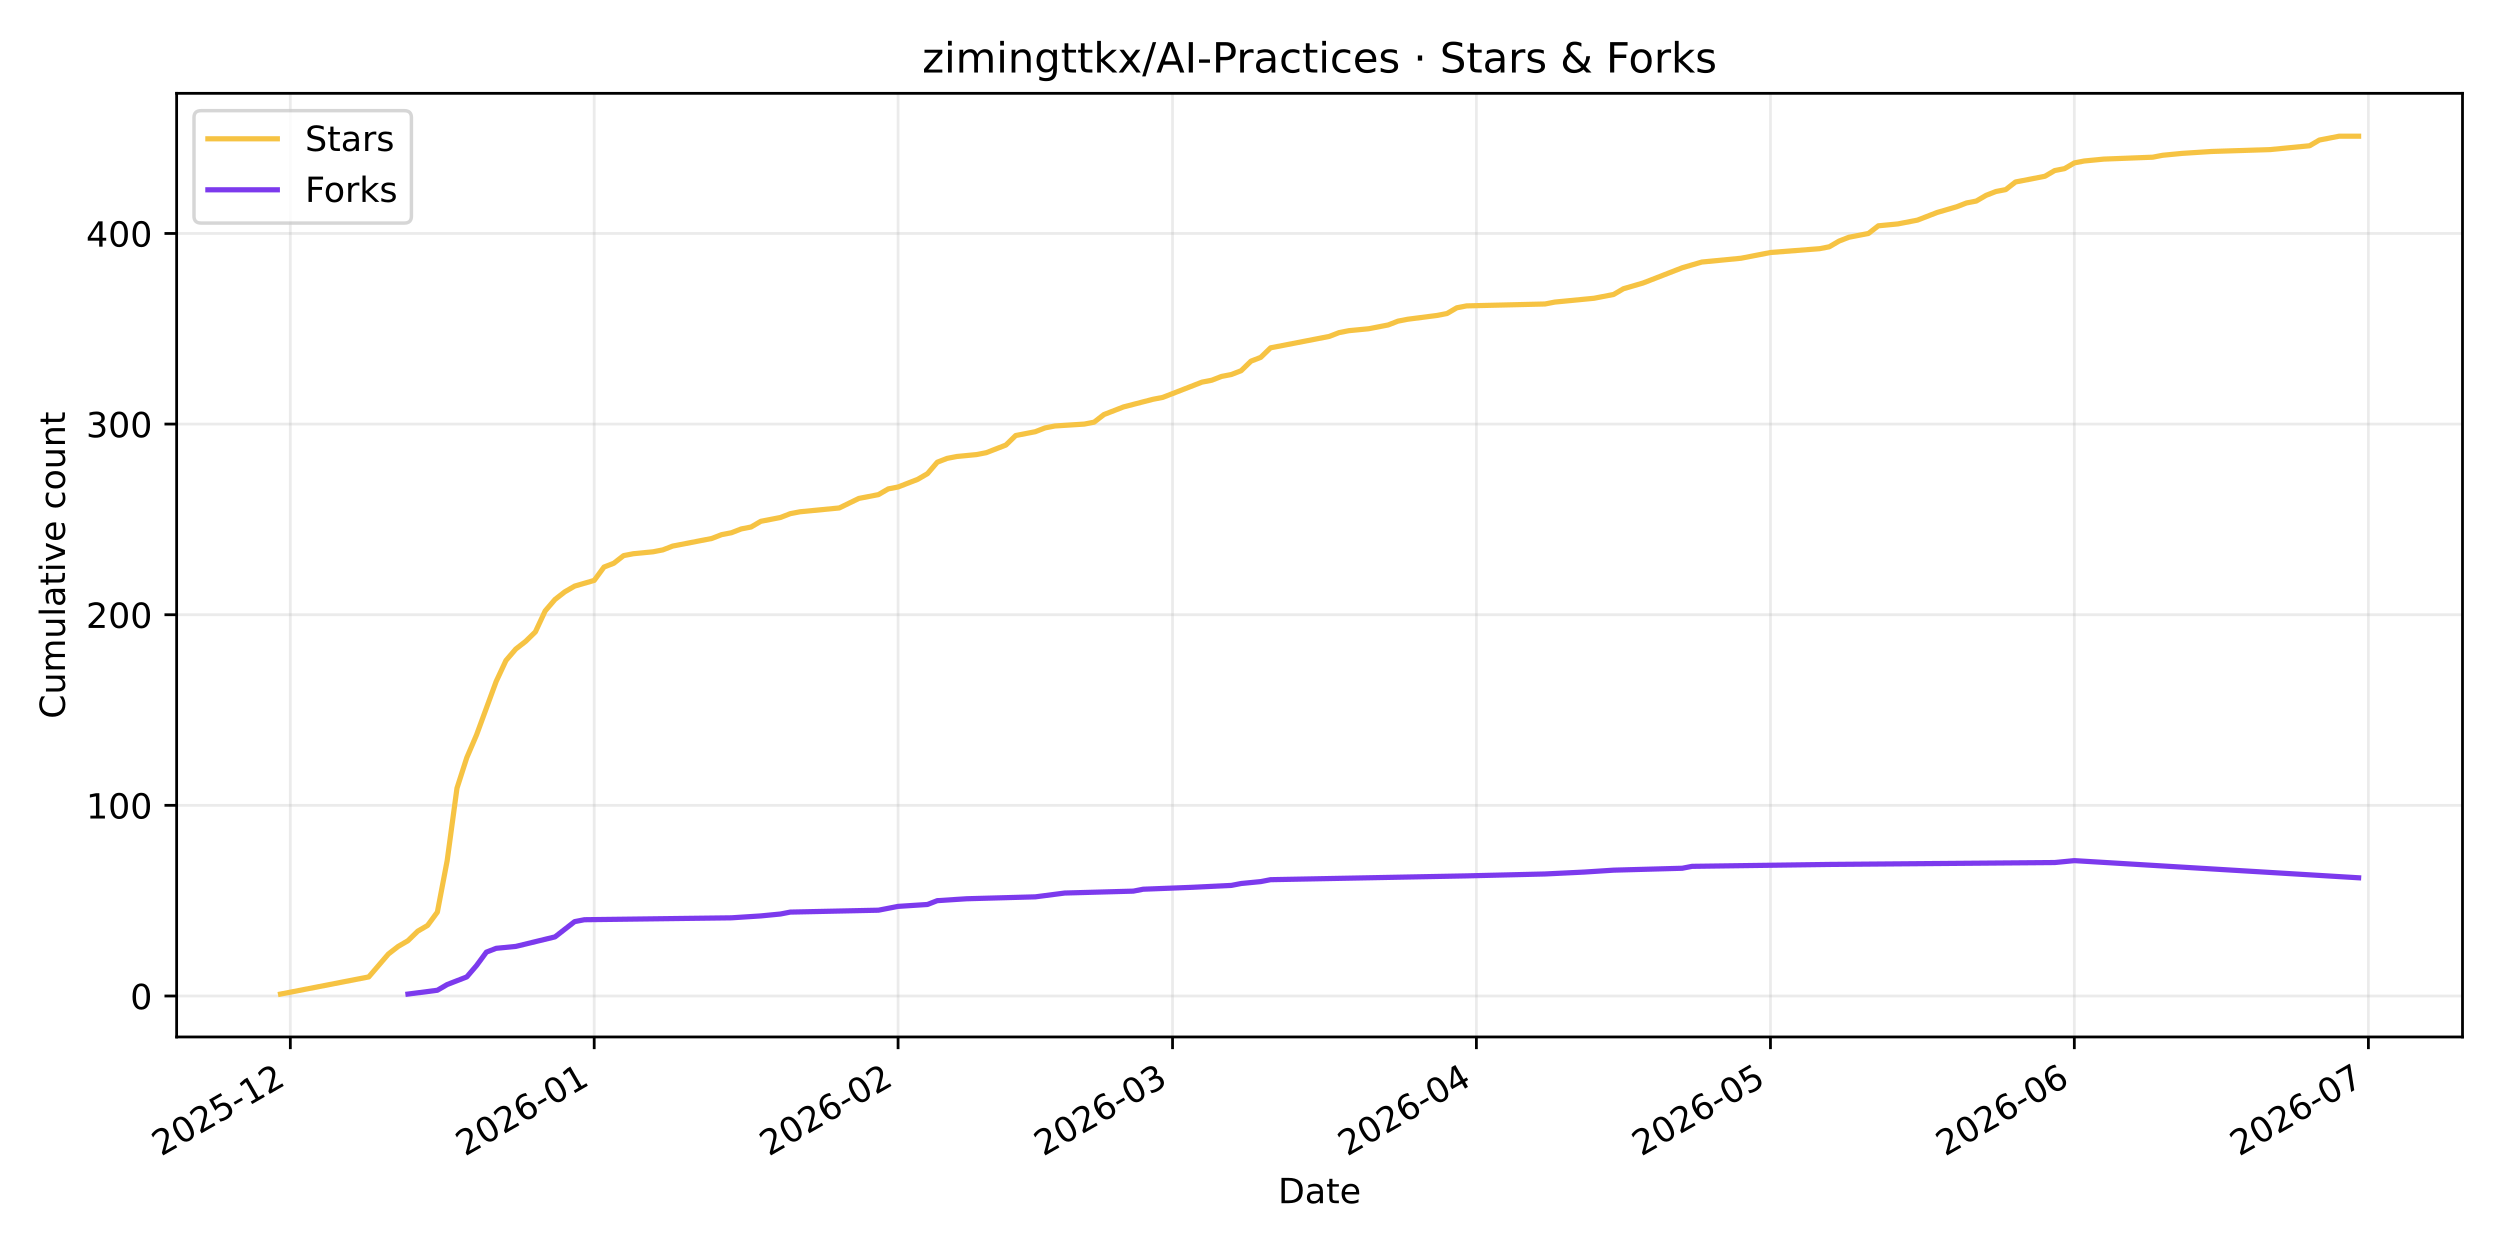
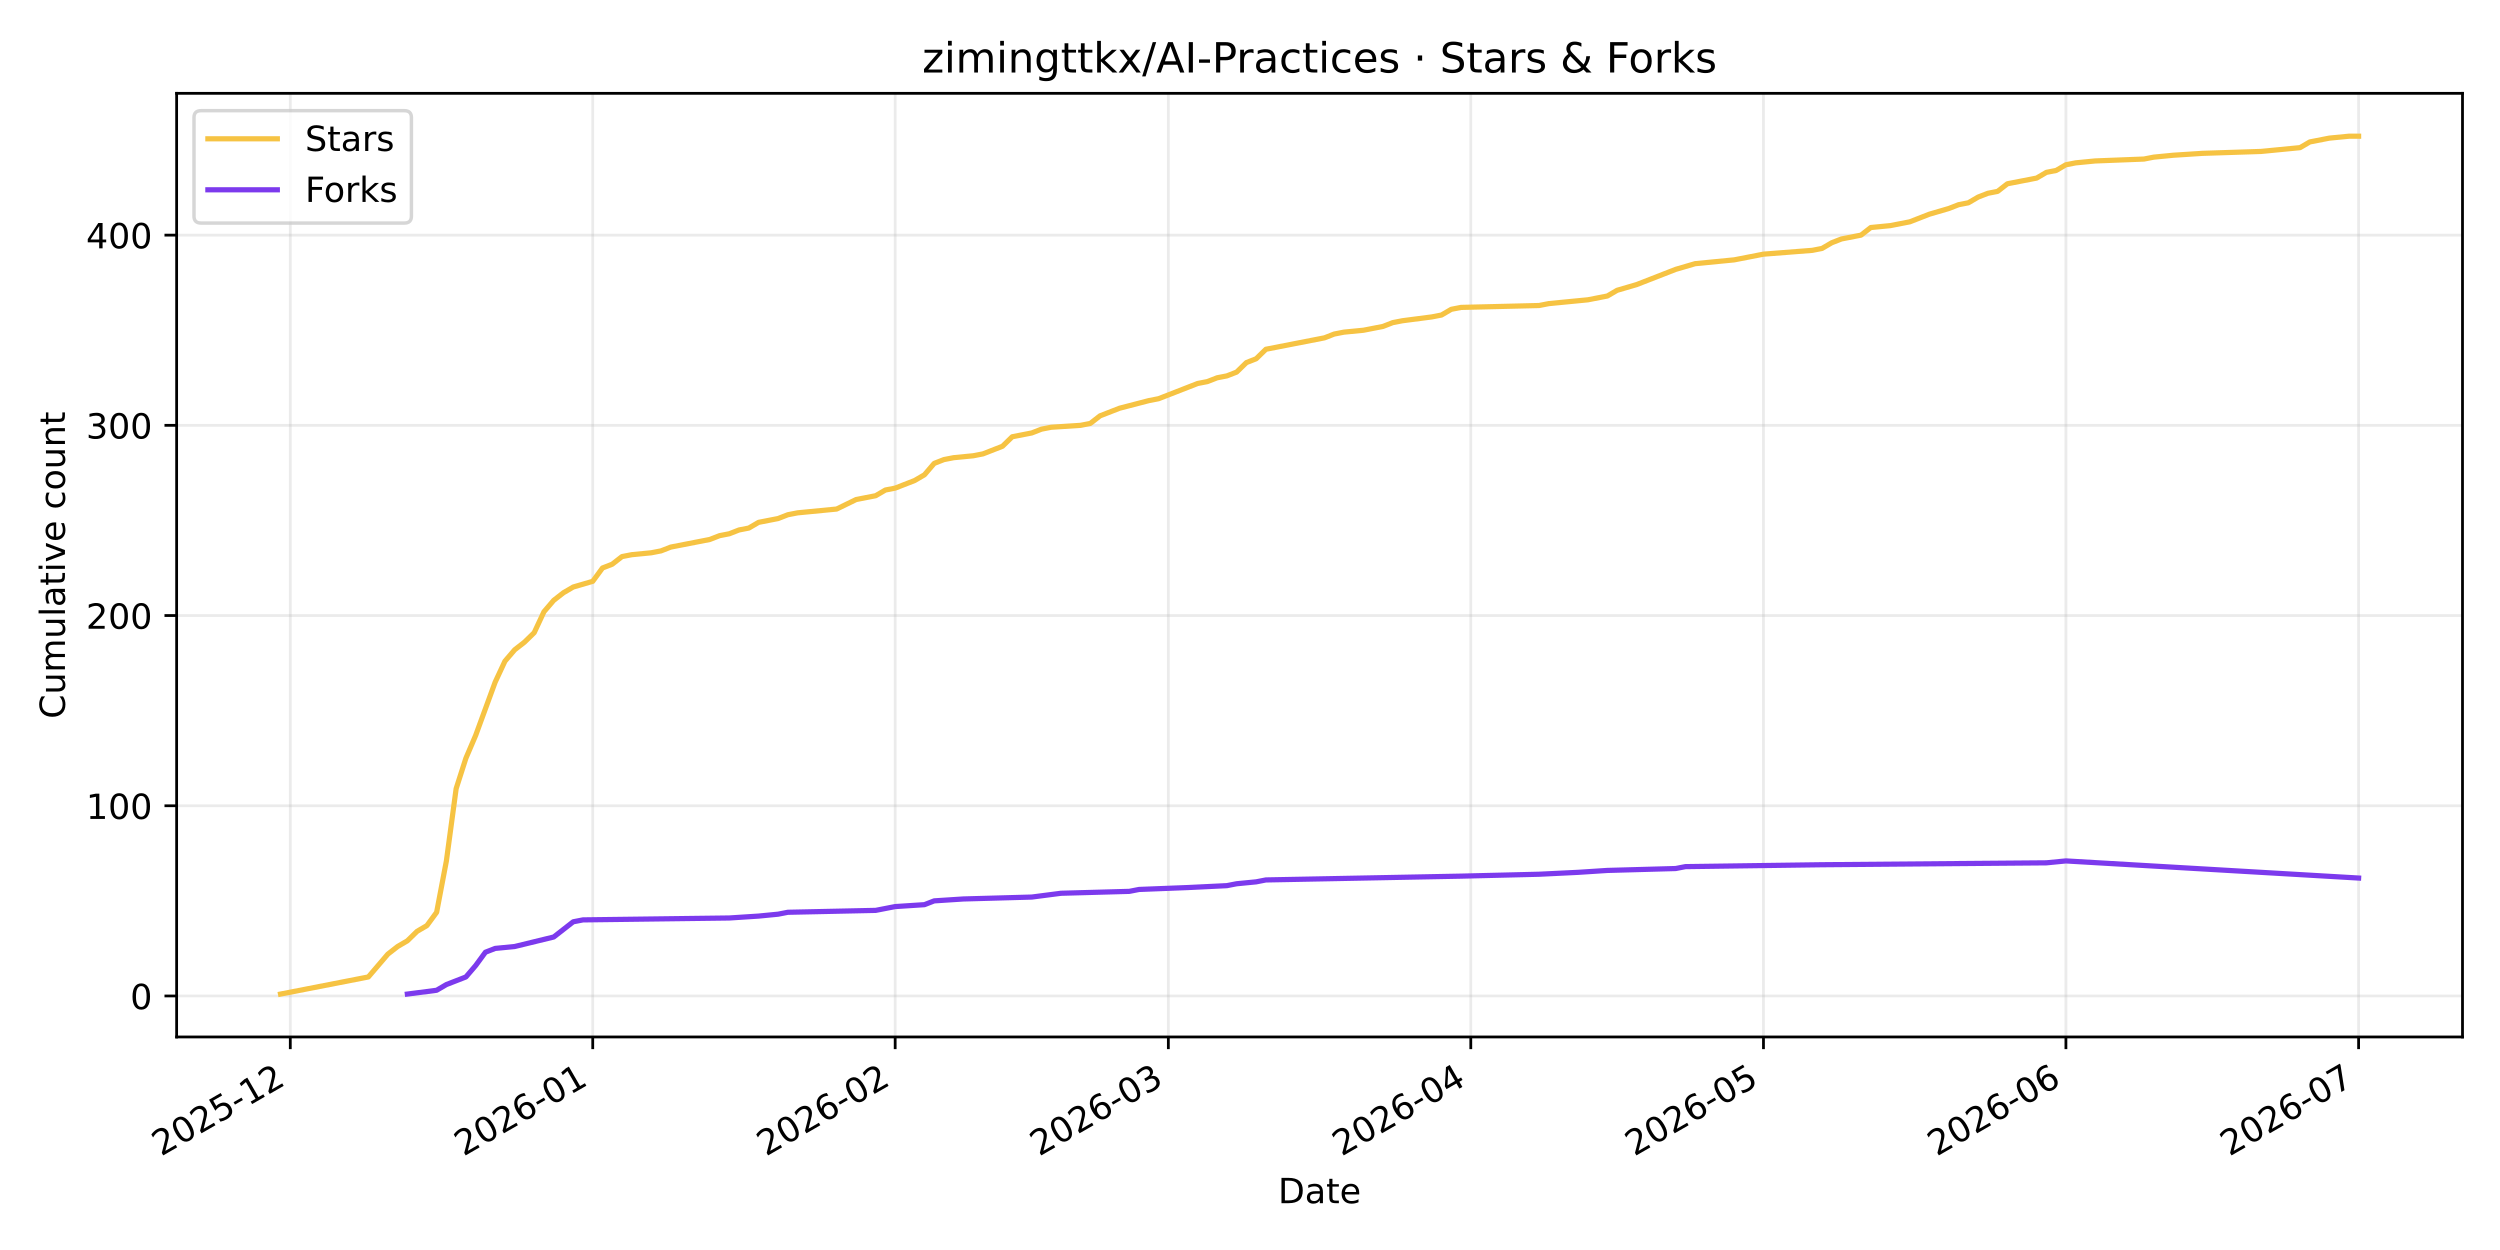
<svg xmlns="http://www.w3.org/2000/svg" xmlns:xlink="http://www.w3.org/1999/xlink" width="720pt" height="360pt" viewBox="0 0 720 360" version="1.1">
  <defs>
    <style type="text/css">*{stroke-linejoin: round; stroke-linecap: butt}</style>
  </defs>
  <g id="figure_1">
    <g id="patch_1">
      <path d="M 0 360  L 720 360  L 720 0  L 0 0  z " style="fill: #ffffff" />
    </g>
    <g id="axes_1">
      <g id="patch_2">
        <path d="M 50.87 298.645  L 709.2 298.645  L 709.2 26.88  L 50.87 26.88  z " style="fill: #ffffff" />
      </g>
      <g id="matplotlib.axis_1">
        <g id="xtick_1">
          <g id="line2d_1">
-             <path d="M 83.617 298.645  L 83.617 26.88  " clip-path="url(#pa1227bf55e)" style="fill: none; stroke: #b0b0b0; stroke-opacity: 0.25; stroke-width: 0.8; stroke-linecap: square" />
+             <path d="M 83.604 298.645  L 83.604 26.88  " clip-path="url(#pae85488c05)" style="fill: none; stroke: #b0b0b0; stroke-opacity: 0.25; stroke-width: 0.8; stroke-linecap: square" />
          </g>
          <g id="line2d_2">
            <defs>
-               <path id="me9c212e980" d="M 0 0  L 0 3.5  " style="stroke: #000000; stroke-width: 0.8" />
+               <path id="mbca06cb1f8" d="M 0 0  L 0 3.5  " style="stroke: #000000; stroke-width: 0.8" />
            </defs>
            <g>
-               <use xlink:href="#me9c212e980" x="83.617" y="298.645" style="stroke: #000000; stroke-width: 0.8" />
+               <use xlink:href="#mbca06cb1f8" x="83.604" y="298.645" style="stroke: #000000; stroke-width: 0.8" />
            </g>
          </g>
          <g id="text_1">
-             <g transform="translate(46.3923 333.1173) rotate(-30) scale(0.1 -0.1)">
+             <g transform="translate(46.37904 333.1173) rotate(-30) scale(0.1 -0.1)">
              <defs>
                <path id="DejaVuSans-32" d="M 1228 531  L 3431 531  L 3431 0  L 469 0  L 469 531  Q 828 903 1448 1529  Q 2069 2156 2228 2338  Q 2531 2678 2651 2914  Q 2772 3150 2772 3378  Q 2772 3750 2511 3984  Q 2250 4219 1831 4219  Q 1534 4219 1204 4116  Q 875 4013 500 3803  L 500 4441  Q 881 4594 1212 4672  Q 1544 4750 1819 4750  Q 2544 4750 2975 4387  Q 3406 4025 3406 3419  Q 3406 3131 3298 2873  Q 3191 2616 2906 2266  Q 2828 2175 2409 1742  Q 1991 1309 1228 531  z " transform="scale(0.015625)" />
                <path id="DejaVuSans-30" d="M 2034 4250  Q 1547 4250 1301 3770  Q 1056 3291 1056 2328  Q 1056 1369 1301 889  Q 1547 409 2034 409  Q 2525 409 2770 889  Q 3016 1369 3016 2328  Q 3016 3291 2770 3770  Q 2525 4250 2034 4250  z M 2034 4750  Q 2819 4750 3233 4129  Q 3647 3509 3647 2328  Q 3647 1150 3233 529  Q 2819 -91 2034 -91  Q 1250 -91 836 529  Q 422 1150 422 2328  Q 422 3509 836 4129  Q 1250 4750 2034 4750  z " transform="scale(0.015625)" />
                <path id="DejaVuSans-35" d="M 691 4666  L 3169 4666  L 3169 4134  L 1269 4134  L 1269 2991  Q 1406 3038 1543 3061  Q 1681 3084 1819 3084  Q 2600 3084 3056 2656  Q 3513 2228 3513 1497  Q 3513 744 3044 326  Q 2575 -91 1722 -91  Q 1428 -91 1123 -41  Q 819 9 494 109  L 494 744  Q 775 591 1075 516  Q 1375 441 1709 441  Q 2250 441 2565 725  Q 2881 1009 2881 1497  Q 2881 1984 2565 2268  Q 2250 2553 1709 2553  Q 1456 2553 1204 2497  Q 953 2441 691 2322  L 691 4666  z " transform="scale(0.015625)" />
                <path id="DejaVuSans-2d" d="M 313 2009  L 1997 2009  L 1997 1497  L 313 1497  L 313 2009  z " transform="scale(0.015625)" />
                <path id="DejaVuSans-31" d="M 794 531  L 1825 531  L 1825 4091  L 703 3866  L 703 4441  L 1819 4666  L 2450 4666  L 2450 531  L 3481 531  L 3481 0  L 794 0  L 794 531  z " transform="scale(0.015625)" />
              </defs>
              <use xlink:href="#DejaVuSans-32" />
              <use xlink:href="#DejaVuSans-30" transform="translate(63.62305 0)" />
              <use xlink:href="#DejaVuSans-32" transform="translate(127.2461 0)" />
              <use xlink:href="#DejaVuSans-35" transform="translate(190.8691 0)" />
              <use xlink:href="#DejaVuSans-2d" transform="translate(254.4922 0)" />
              <use xlink:href="#DejaVuSans-31" transform="translate(290.5762 0)" />
              <use xlink:href="#DejaVuSans-32" transform="translate(354.1992 0)" />
            </g>
          </g>
        </g>
        <g id="xtick_2">
          <g id="line2d_3">
-             <path d="M 171.131 298.645  L 171.131 26.88  " clip-path="url(#pa1227bf55e)" style="fill: none; stroke: #b0b0b0; stroke-opacity: 0.25; stroke-width: 0.8; stroke-linecap: square" />
+             <path d="M 170.707 298.645  L 170.707 26.88  " clip-path="url(#pae85488c05)" style="fill: none; stroke: #b0b0b0; stroke-opacity: 0.25; stroke-width: 0.8; stroke-linecap: square" />
          </g>
          <g id="line2d_4">
            <g>
-               <use xlink:href="#me9c212e980" x="171.131" y="298.645" style="stroke: #000000; stroke-width: 0.8" />
+               <use xlink:href="#mbca06cb1f8" x="170.707" y="298.645" style="stroke: #000000; stroke-width: 0.8" />
            </g>
          </g>
          <g id="text_2">
-             <g transform="translate(133.9061 333.1173) rotate(-30) scale(0.1 -0.1)">
+             <g transform="translate(133.482 333.1173) rotate(-30) scale(0.1 -0.1)">
              <defs>
                <path id="DejaVuSans-36" d="M 2113 2584  Q 1688 2584 1439 2293  Q 1191 2003 1191 1497  Q 1191 994 1439 701  Q 1688 409 2113 409  Q 2538 409 2786 701  Q 3034 994 3034 1497  Q 3034 2003 2786 2293  Q 2538 2584 2113 2584  z M 3366 4563  L 3366 3988  Q 3128 4100 2886 4159  Q 2644 4219 2406 4219  Q 1781 4219 1451 3797  Q 1122 3375 1075 2522  Q 1259 2794 1537 2939  Q 1816 3084 2150 3084  Q 2853 3084 3261 2657  Q 3669 2231 3669 1497  Q 3669 778 3244 343  Q 2819 -91 2113 -91  Q 1303 -91 875 529  Q 447 1150 447 2328  Q 447 3434 972 4092  Q 1497 4750 2381 4750  Q 2619 4750 2861 4703  Q 3103 4656 3366 4563  z " transform="scale(0.015625)" />
              </defs>
              <use xlink:href="#DejaVuSans-32" />
              <use xlink:href="#DejaVuSans-30" transform="translate(63.62305 0)" />
              <use xlink:href="#DejaVuSans-32" transform="translate(127.2461 0)" />
              <use xlink:href="#DejaVuSans-36" transform="translate(190.8691 0)" />
              <use xlink:href="#DejaVuSans-2d" transform="translate(254.4922 0)" />
              <use xlink:href="#DejaVuSans-30" transform="translate(290.5762 0)" />
              <use xlink:href="#DejaVuSans-31" transform="translate(354.1992 0)" />
            </g>
          </g>
        </g>
        <g id="xtick_3">
          <g id="line2d_5">
-             <path d="M 258.645 298.645  L 258.645 26.88  " clip-path="url(#pa1227bf55e)" style="fill: none; stroke: #b0b0b0; stroke-opacity: 0.25; stroke-width: 0.8; stroke-linecap: square" />
+             <path d="M 257.81 298.645  L 257.81 26.88  " clip-path="url(#pae85488c05)" style="fill: none; stroke: #b0b0b0; stroke-opacity: 0.25; stroke-width: 0.8; stroke-linecap: square" />
          </g>
          <g id="line2d_6">
            <g>
-               <use xlink:href="#me9c212e980" x="258.645" y="298.645" style="stroke: #000000; stroke-width: 0.8" />
+               <use xlink:href="#mbca06cb1f8" x="257.81" y="298.645" style="stroke: #000000; stroke-width: 0.8" />
            </g>
          </g>
          <g id="text_3">
-             <g transform="translate(221.42 333.1173) rotate(-30) scale(0.1 -0.1)">
+             <g transform="translate(220.585 333.1173) rotate(-30) scale(0.1 -0.1)">
              <use xlink:href="#DejaVuSans-32" />
              <use xlink:href="#DejaVuSans-30" transform="translate(63.62305 0)" />
              <use xlink:href="#DejaVuSans-32" transform="translate(127.2461 0)" />
              <use xlink:href="#DejaVuSans-36" transform="translate(190.8691 0)" />
              <use xlink:href="#DejaVuSans-2d" transform="translate(254.4922 0)" />
              <use xlink:href="#DejaVuSans-30" transform="translate(290.5762 0)" />
              <use xlink:href="#DejaVuSans-32" transform="translate(354.1992 0)" />
            </g>
          </g>
        </g>
        <g id="xtick_4">
          <g id="line2d_7">
-             <path d="M 337.69 298.645  L 337.69 26.88  " clip-path="url(#pa1227bf55e)" style="fill: none; stroke: #b0b0b0; stroke-opacity: 0.25; stroke-width: 0.8; stroke-linecap: square" />
+             <path d="M 336.484 298.645  L 336.484 26.88  " clip-path="url(#pae85488c05)" style="fill: none; stroke: #b0b0b0; stroke-opacity: 0.25; stroke-width: 0.8; stroke-linecap: square" />
          </g>
          <g id="line2d_8">
            <g>
-               <use xlink:href="#me9c212e980" x="337.69" y="298.645" style="stroke: #000000; stroke-width: 0.8" />
+               <use xlink:href="#mbca06cb1f8" x="336.484" y="298.645" style="stroke: #000000; stroke-width: 0.8" />
            </g>
          </g>
          <g id="text_4">
-             <g transform="translate(300.4648 333.1173) rotate(-30) scale(0.1 -0.1)">
+             <g transform="translate(299.2587 333.1173) rotate(-30) scale(0.1 -0.1)">
              <defs>
                <path id="DejaVuSans-33" d="M 2597 2516  Q 3050 2419 3304 2112  Q 3559 1806 3559 1356  Q 3559 666 3084 287  Q 2609 -91 1734 -91  Q 1441 -91 1130 -33  Q 819 25 488 141  L 488 750  Q 750 597 1062 519  Q 1375 441 1716 441  Q 2309 441 2620 675  Q 2931 909 2931 1356  Q 2931 1769 2642 2001  Q 2353 2234 1838 2234  L 1294 2234  L 1294 2753  L 1863 2753  Q 2328 2753 2575 2939  Q 2822 3125 2822 3475  Q 2822 3834 2567 4026  Q 2313 4219 1838 4219  Q 1578 4219 1281 4162  Q 984 4106 628 3988  L 628 4550  Q 988 4650 1302 4700  Q 1616 4750 1894 4750  Q 2613 4750 3031 4423  Q 3450 4097 3450 3541  Q 3450 3153 3228 2886  Q 3006 2619 2597 2516  z " transform="scale(0.015625)" />
              </defs>
              <use xlink:href="#DejaVuSans-32" />
              <use xlink:href="#DejaVuSans-30" transform="translate(63.62305 0)" />
              <use xlink:href="#DejaVuSans-32" transform="translate(127.2461 0)" />
              <use xlink:href="#DejaVuSans-36" transform="translate(190.8691 0)" />
              <use xlink:href="#DejaVuSans-2d" transform="translate(254.4922 0)" />
              <use xlink:href="#DejaVuSans-30" transform="translate(290.5762 0)" />
              <use xlink:href="#DejaVuSans-33" transform="translate(354.1992 0)" />
            </g>
          </g>
        </g>
        <g id="xtick_5">
          <g id="line2d_9">
-             <path d="M 425.203 298.645  L 425.203 26.88  " clip-path="url(#pa1227bf55e)" style="fill: none; stroke: #b0b0b0; stroke-opacity: 0.25; stroke-width: 0.8; stroke-linecap: square" />
+             <path d="M 423.586 298.645  L 423.586 26.88  " clip-path="url(#pae85488c05)" style="fill: none; stroke: #b0b0b0; stroke-opacity: 0.25; stroke-width: 0.8; stroke-linecap: square" />
          </g>
          <g id="line2d_10">
            <g>
-               <use xlink:href="#me9c212e980" x="425.203" y="298.645" style="stroke: #000000; stroke-width: 0.8" />
+               <use xlink:href="#mbca06cb1f8" x="423.586" y="298.645" style="stroke: #000000; stroke-width: 0.8" />
            </g>
          </g>
          <g id="text_5">
-             <g transform="translate(387.9786 333.1173) rotate(-30) scale(0.1 -0.1)">
+             <g transform="translate(386.3617 333.1173) rotate(-30) scale(0.1 -0.1)">
              <defs>
                <path id="DejaVuSans-34" d="M 2419 4116  L 825 1625  L 2419 1625  L 2419 4116  z M 2253 4666  L 3047 4666  L 3047 1625  L 3713 1625  L 3713 1100  L 3047 1100  L 3047 0  L 2419 0  L 2419 1100  L 313 1100  L 313 1709  L 2253 4666  z " transform="scale(0.015625)" />
              </defs>
              <use xlink:href="#DejaVuSans-32" />
              <use xlink:href="#DejaVuSans-30" transform="translate(63.62305 0)" />
              <use xlink:href="#DejaVuSans-32" transform="translate(127.2461 0)" />
              <use xlink:href="#DejaVuSans-36" transform="translate(190.8691 0)" />
              <use xlink:href="#DejaVuSans-2d" transform="translate(254.4922 0)" />
              <use xlink:href="#DejaVuSans-30" transform="translate(290.5762 0)" />
              <use xlink:href="#DejaVuSans-34" transform="translate(354.1992 0)" />
            </g>
          </g>
        </g>
        <g id="xtick_6">
          <g id="line2d_11">
-             <path d="M 509.894 298.645  L 509.894 26.88  " clip-path="url(#pa1227bf55e)" style="fill: none; stroke: #b0b0b0; stroke-opacity: 0.25; stroke-width: 0.8; stroke-linecap: square" />
+             <path d="M 507.88 298.645  L 507.88 26.88  " clip-path="url(#pae85488c05)" style="fill: none; stroke: #b0b0b0; stroke-opacity: 0.25; stroke-width: 0.8; stroke-linecap: square" />
          </g>
          <g id="line2d_12">
            <g>
-               <use xlink:href="#me9c212e980" x="509.894" y="298.645" style="stroke: #000000; stroke-width: 0.8" />
+               <use xlink:href="#mbca06cb1f8" x="507.88" y="298.645" style="stroke: #000000; stroke-width: 0.8" />
            </g>
          </g>
          <g id="text_6">
-             <g transform="translate(472.6694 333.1173) rotate(-30) scale(0.1 -0.1)">
+             <g transform="translate(470.6549 333.1173) rotate(-30) scale(0.1 -0.1)">
              <use xlink:href="#DejaVuSans-32" />
              <use xlink:href="#DejaVuSans-30" transform="translate(63.62305 0)" />
              <use xlink:href="#DejaVuSans-32" transform="translate(127.2461 0)" />
              <use xlink:href="#DejaVuSans-36" transform="translate(190.8691 0)" />
              <use xlink:href="#DejaVuSans-2d" transform="translate(254.4922 0)" />
              <use xlink:href="#DejaVuSans-30" transform="translate(290.5762 0)" />
              <use xlink:href="#DejaVuSans-35" transform="translate(354.1992 0)" />
            </g>
          </g>
        </g>
        <g id="xtick_7">
          <g id="line2d_13">
-             <path d="M 597.408 298.645  L 597.408 26.88  " clip-path="url(#pa1227bf55e)" style="fill: none; stroke: #b0b0b0; stroke-opacity: 0.25; stroke-width: 0.8; stroke-linecap: square" />
+             <path d="M 594.983 298.645  L 594.983 26.88  " clip-path="url(#pae85488c05)" style="fill: none; stroke: #b0b0b0; stroke-opacity: 0.25; stroke-width: 0.8; stroke-linecap: square" />
          </g>
          <g id="line2d_14">
            <g>
-               <use xlink:href="#me9c212e980" x="597.408" y="298.645" style="stroke: #000000; stroke-width: 0.8" />
+               <use xlink:href="#mbca06cb1f8" x="594.983" y="298.645" style="stroke: #000000; stroke-width: 0.8" />
            </g>
          </g>
          <g id="text_7">
-             <g transform="translate(560.1833 333.1173) rotate(-30) scale(0.1 -0.1)">
+             <g transform="translate(557.7579 333.1173) rotate(-30) scale(0.1 -0.1)">
              <use xlink:href="#DejaVuSans-32" />
              <use xlink:href="#DejaVuSans-30" transform="translate(63.62305 0)" />
              <use xlink:href="#DejaVuSans-32" transform="translate(127.2461 0)" />
              <use xlink:href="#DejaVuSans-36" transform="translate(190.8691 0)" />
              <use xlink:href="#DejaVuSans-2d" transform="translate(254.4922 0)" />
              <use xlink:href="#DejaVuSans-30" transform="translate(290.5762 0)" />
              <use xlink:href="#DejaVuSans-36" transform="translate(354.1992 0)" />
            </g>
          </g>
        </g>
        <g id="xtick_8">
          <g id="line2d_15">
-             <path d="M 682.099 298.645  L 682.099 26.88  " clip-path="url(#pa1227bf55e)" style="fill: none; stroke: #b0b0b0; stroke-opacity: 0.25; stroke-width: 0.8; stroke-linecap: square" />
+             <path d="M 679.276 298.645  L 679.276 26.88  " clip-path="url(#pae85488c05)" style="fill: none; stroke: #b0b0b0; stroke-opacity: 0.25; stroke-width: 0.8; stroke-linecap: square" />
          </g>
          <g id="line2d_16">
            <g>
-               <use xlink:href="#me9c212e980" x="682.099" y="298.645" style="stroke: #000000; stroke-width: 0.8" />
+               <use xlink:href="#mbca06cb1f8" x="679.276" y="298.645" style="stroke: #000000; stroke-width: 0.8" />
            </g>
          </g>
          <g id="text_8">
-             <g transform="translate(644.8741 333.1173) rotate(-30) scale(0.1 -0.1)">
+             <g transform="translate(642.0511 333.1173) rotate(-30) scale(0.1 -0.1)">
              <defs>
                <path id="DejaVuSans-37" d="M 525 4666  L 3525 4666  L 3525 4397  L 1831 0  L 1172 0  L 2766 4134  L 525 4134  L 525 4666  z " transform="scale(0.015625)" />
              </defs>
              <use xlink:href="#DejaVuSans-32" />
              <use xlink:href="#DejaVuSans-30" transform="translate(63.62305 0)" />
              <use xlink:href="#DejaVuSans-32" transform="translate(127.2461 0)" />
              <use xlink:href="#DejaVuSans-36" transform="translate(190.8691 0)" />
              <use xlink:href="#DejaVuSans-2d" transform="translate(254.4922 0)" />
              <use xlink:href="#DejaVuSans-30" transform="translate(290.5762 0)" />
              <use xlink:href="#DejaVuSans-37" transform="translate(354.1992 0)" />
            </g>
          </g>
        </g>
        <g id="text_9">
          <g transform="translate(368.0842 346.5168) scale(0.1 -0.1)">
            <defs>
              <path id="DejaVuSans-44" d="M 1259 4147  L 1259 519  L 2022 519  Q 2988 519 3436 956  Q 3884 1394 3884 2338  Q 3884 3275 3436 3711  Q 2988 4147 2022 4147  L 1259 4147  z M 628 4666  L 1925 4666  Q 3281 4666 3915 4102  Q 4550 3538 4550 2338  Q 4550 1131 3912 565  Q 3275 0 1925 0  L 628 0  L 628 4666  z " transform="scale(0.015625)" />
              <path id="DejaVuSans-61" d="M 2194 1759  Q 1497 1759 1228 1600  Q 959 1441 959 1056  Q 959 750 1161 570  Q 1363 391 1709 391  Q 2188 391 2477 730  Q 2766 1069 2766 1631  L 2766 1759  L 2194 1759  z M 3341 1997  L 3341 0  L 2766 0  L 2766 531  Q 2569 213 2275 61  Q 1981 -91 1556 -91  Q 1019 -91 701 211  Q 384 513 384 1019  Q 384 1609 779 1909  Q 1175 2209 1959 2209  L 2766 2209  L 2766 2266  Q 2766 2663 2505 2880  Q 2244 3097 1772 3097  Q 1472 3097 1187 3025  Q 903 2953 641 2809  L 641 3341  Q 956 3463 1253 3523  Q 1550 3584 1831 3584  Q 2591 3584 2966 3190  Q 3341 2797 3341 1997  z " transform="scale(0.015625)" />
              <path id="DejaVuSans-74" d="M 1172 4494  L 1172 3500  L 2356 3500  L 2356 3053  L 1172 3053  L 1172 1153  Q 1172 725 1289 603  Q 1406 481 1766 481  L 2356 481  L 2356 0  L 1766 0  Q 1100 0 847 248  Q 594 497 594 1153  L 594 3053  L 172 3053  L 172 3500  L 594 3500  L 594 4494  L 1172 4494  z " transform="scale(0.015625)" />
              <path id="DejaVuSans-65" d="M 3597 1894  L 3597 1613  L 953 1613  Q 991 1019 1311 708  Q 1631 397 2203 397  Q 2534 397 2845 478  Q 3156 559 3463 722  L 3463 178  Q 3153 47 2828 -22  Q 2503 -91 2169 -91  Q 1331 -91 842 396  Q 353 884 353 1716  Q 353 2575 817 3079  Q 1281 3584 2069 3584  Q 2775 3584 3186 3129  Q 3597 2675 3597 1894  z M 3022 2063  Q 3016 2534 2758 2815  Q 2500 3097 2075 3097  Q 1594 3097 1305 2825  Q 1016 2553 972 2059  L 3022 2063  z " transform="scale(0.015625)" />
            </defs>
            <use xlink:href="#DejaVuSans-44" />
            <use xlink:href="#DejaVuSans-61" transform="translate(77.00195 0)" />
            <use xlink:href="#DejaVuSans-74" transform="translate(138.2812 0)" />
            <use xlink:href="#DejaVuSans-65" transform="translate(177.4902 0)" />
          </g>
        </g>
      </g>
      <g id="matplotlib.axis_2">
        <g id="ytick_1">
          <g id="line2d_17">
-             <path d="M 50.87 286.842  L 709.2 286.842  " clip-path="url(#pa1227bf55e)" style="fill: none; stroke: #b0b0b0; stroke-opacity: 0.25; stroke-width: 0.8; stroke-linecap: square" />
+             <path d="M 50.87 286.84  L 709.2 286.84  " clip-path="url(#pae85488c05)" style="fill: none; stroke: #b0b0b0; stroke-opacity: 0.25; stroke-width: 0.8; stroke-linecap: square" />
          </g>
          <g id="line2d_18">
            <defs>
-               <path id="m59b0b858e5" d="M 0 0  L -3.5 0  " style="stroke: #000000; stroke-width: 0.8" />
+               <path id="mca17878881" d="M 0 0  L -3.5 0  " style="stroke: #000000; stroke-width: 0.8" />
            </defs>
            <g>
-               <use xlink:href="#m59b0b858e5" x="50.87" y="286.842" style="stroke: #000000; stroke-width: 0.8" />
+               <use xlink:href="#mca17878881" x="50.87" y="286.84" style="stroke: #000000; stroke-width: 0.8" />
            </g>
          </g>
          <g id="text_10">
-             <g transform="translate(37.5075 290.6407) scale(0.1 -0.1)">
+             <g transform="translate(37.5075 290.6395) scale(0.1 -0.1)">
              <use xlink:href="#DejaVuSans-30" />
            </g>
          </g>
        </g>
        <g id="ytick_2">
          <g id="line2d_19">
-             <path d="M 50.87 231.939  L 709.2 231.939  " clip-path="url(#pa1227bf55e)" style="fill: none; stroke: #b0b0b0; stroke-opacity: 0.25; stroke-width: 0.8; stroke-linecap: square" />
+             <path d="M 50.87 232.06  L 709.2 232.06  " clip-path="url(#pae85488c05)" style="fill: none; stroke: #b0b0b0; stroke-opacity: 0.25; stroke-width: 0.8; stroke-linecap: square" />
          </g>
          <g id="line2d_20">
            <g>
-               <use xlink:href="#m59b0b858e5" x="50.87" y="231.939" style="stroke: #000000; stroke-width: 0.8" />
+               <use xlink:href="#mca17878881" x="50.87" y="232.06" style="stroke: #000000; stroke-width: 0.8" />
            </g>
          </g>
          <g id="text_11">
-             <g transform="translate(24.7825 235.7386) scale(0.1 -0.1)">
+             <g transform="translate(24.7825 235.8591) scale(0.1 -0.1)">
              <use xlink:href="#DejaVuSans-31" />
              <use xlink:href="#DejaVuSans-30" transform="translate(63.62305 0)" />
              <use xlink:href="#DejaVuSans-30" transform="translate(127.2461 0)" />
            </g>
          </g>
        </g>
        <g id="ytick_3">
          <g id="line2d_21">
-             <path d="M 50.87 177.037  L 709.2 177.037  " clip-path="url(#pa1227bf55e)" style="fill: none; stroke: #b0b0b0; stroke-opacity: 0.25; stroke-width: 0.8; stroke-linecap: square" />
+             <path d="M 50.87 177.28  L 709.2 177.28  " clip-path="url(#pae85488c05)" style="fill: none; stroke: #b0b0b0; stroke-opacity: 0.25; stroke-width: 0.8; stroke-linecap: square" />
          </g>
          <g id="line2d_22">
            <g>
-               <use xlink:href="#m59b0b858e5" x="50.87" y="177.037" style="stroke: #000000; stroke-width: 0.8" />
+               <use xlink:href="#mca17878881" x="50.87" y="177.28" style="stroke: #000000; stroke-width: 0.8" />
            </g>
          </g>
          <g id="text_12">
-             <g transform="translate(24.7825 180.8365) scale(0.1 -0.1)">
+             <g transform="translate(24.7825 181.0788) scale(0.1 -0.1)">
              <use xlink:href="#DejaVuSans-32" />
              <use xlink:href="#DejaVuSans-30" transform="translate(63.62305 0)" />
              <use xlink:href="#DejaVuSans-30" transform="translate(127.2461 0)" />
            </g>
          </g>
        </g>
        <g id="ytick_4">
          <g id="line2d_23">
-             <path d="M 50.87 122.135  L 709.2 122.135  " clip-path="url(#pa1227bf55e)" style="fill: none; stroke: #b0b0b0; stroke-opacity: 0.25; stroke-width: 0.8; stroke-linecap: square" />
+             <path d="M 50.87 122.499  L 709.2 122.499  " clip-path="url(#pae85488c05)" style="fill: none; stroke: #b0b0b0; stroke-opacity: 0.25; stroke-width: 0.8; stroke-linecap: square" />
          </g>
          <g id="line2d_24">
            <g>
-               <use xlink:href="#m59b0b858e5" x="50.87" y="122.135" style="stroke: #000000; stroke-width: 0.8" />
+               <use xlink:href="#mca17878881" x="50.87" y="122.499" style="stroke: #000000; stroke-width: 0.8" />
            </g>
          </g>
          <g id="text_13">
-             <g transform="translate(24.7825 125.9344) scale(0.1 -0.1)">
+             <g transform="translate(24.7825 126.2984) scale(0.1 -0.1)">
              <use xlink:href="#DejaVuSans-33" />
              <use xlink:href="#DejaVuSans-30" transform="translate(63.62305 0)" />
              <use xlink:href="#DejaVuSans-30" transform="translate(127.2461 0)" />
            </g>
          </g>
        </g>
        <g id="ytick_5">
          <g id="line2d_25">
-             <path d="M 50.87 67.233  L 709.2 67.233  " clip-path="url(#pa1227bf55e)" style="fill: none; stroke: #b0b0b0; stroke-opacity: 0.25; stroke-width: 0.8; stroke-linecap: square" />
+             <path d="M 50.87 67.719  L 709.2 67.719  " clip-path="url(#pae85488c05)" style="fill: none; stroke: #b0b0b0; stroke-opacity: 0.25; stroke-width: 0.8; stroke-linecap: square" />
          </g>
          <g id="line2d_26">
            <g>
-               <use xlink:href="#m59b0b858e5" x="50.87" y="67.233" style="stroke: #000000; stroke-width: 0.8" />
+               <use xlink:href="#mca17878881" x="50.87" y="67.719" style="stroke: #000000; stroke-width: 0.8" />
            </g>
          </g>
          <g id="text_14">
-             <g transform="translate(24.7825 71.03227) scale(0.1 -0.1)">
+             <g transform="translate(24.7825 71.51799) scale(0.1 -0.1)">
              <use xlink:href="#DejaVuSans-34" />
              <use xlink:href="#DejaVuSans-30" transform="translate(63.62305 0)" />
              <use xlink:href="#DejaVuSans-30" transform="translate(127.2461 0)" />
            </g>
          </g>
        </g>
        <g id="text_15">
          <g transform="translate(18.70281 206.9955) rotate(-90) scale(0.1 -0.1)">
            <defs>
              <path id="DejaVuSans-43" d="M 4122 4306  L 4122 3641  Q 3803 3938 3442 4084  Q 3081 4231 2675 4231  Q 1875 4231 1450 3742  Q 1025 3253 1025 2328  Q 1025 1406 1450 917  Q 1875 428 2675 428  Q 3081 428 3442 575  Q 3803 722 4122 1019  L 4122 359  Q 3791 134 3420 21  Q 3050 -91 2638 -91  Q 1578 -91 968 557  Q 359 1206 359 2328  Q 359 3453 968 4101  Q 1578 4750 2638 4750  Q 3056 4750 3426 4639  Q 3797 4528 4122 4306  z " transform="scale(0.015625)" />
              <path id="DejaVuSans-75" d="M 544 1381  L 544 3500  L 1119 3500  L 1119 1403  Q 1119 906 1312 657  Q 1506 409 1894 409  Q 2359 409 2629 706  Q 2900 1003 2900 1516  L 2900 3500  L 3475 3500  L 3475 0  L 2900 0  L 2900 538  Q 2691 219 2414 64  Q 2138 -91 1772 -91  Q 1169 -91 856 284  Q 544 659 544 1381  z M 1991 3584  L 1991 3584  z " transform="scale(0.015625)" />
              <path id="DejaVuSans-6d" d="M 3328 2828  Q 3544 3216 3844 3400  Q 4144 3584 4550 3584  Q 5097 3584 5394 3201  Q 5691 2819 5691 2113  L 5691 0  L 5113 0  L 5113 2094  Q 5113 2597 4934 2840  Q 4756 3084 4391 3084  Q 3944 3084 3684 2787  Q 3425 2491 3425 1978  L 3425 0  L 2847 0  L 2847 2094  Q 2847 2600 2669 2842  Q 2491 3084 2119 3084  Q 1678 3084 1418 2786  Q 1159 2488 1159 1978  L 1159 0  L 581 0  L 581 3500  L 1159 3500  L 1159 2956  Q 1356 3278 1631 3431  Q 1906 3584 2284 3584  Q 2666 3584 2933 3390  Q 3200 3197 3328 2828  z " transform="scale(0.015625)" />
              <path id="DejaVuSans-6c" d="M 603 4863  L 1178 4863  L 1178 0  L 603 0  L 603 4863  z " transform="scale(0.015625)" />
              <path id="DejaVuSans-69" d="M 603 3500  L 1178 3500  L 1178 0  L 603 0  L 603 3500  z M 603 4863  L 1178 4863  L 1178 4134  L 603 4134  L 603 4863  z " transform="scale(0.015625)" />
              <path id="DejaVuSans-76" d="M 191 3500  L 800 3500  L 1894 563  L 2988 3500  L 3597 3500  L 2284 0  L 1503 0  L 191 3500  z " transform="scale(0.015625)" />
              <path id="DejaVuSans-20" transform="scale(0.015625)" />
              <path id="DejaVuSans-63" d="M 3122 3366  L 3122 2828  Q 2878 2963 2633 3030  Q 2388 3097 2138 3097  Q 1578 3097 1268 2742  Q 959 2388 959 1747  Q 959 1106 1268 751  Q 1578 397 2138 397  Q 2388 397 2633 464  Q 2878 531 3122 666  L 3122 134  Q 2881 22 2623 -34  Q 2366 -91 2075 -91  Q 1284 -91 818 406  Q 353 903 353 1747  Q 353 2603 823 3093  Q 1294 3584 2113 3584  Q 2378 3584 2631 3529  Q 2884 3475 3122 3366  z " transform="scale(0.015625)" />
              <path id="DejaVuSans-6f" d="M 1959 3097  Q 1497 3097 1228 2736  Q 959 2375 959 1747  Q 959 1119 1226 758  Q 1494 397 1959 397  Q 2419 397 2687 759  Q 2956 1122 2956 1747  Q 2956 2369 2687 2733  Q 2419 3097 1959 3097  z M 1959 3584  Q 2709 3584 3137 3096  Q 3566 2609 3566 1747  Q 3566 888 3137 398  Q 2709 -91 1959 -91  Q 1206 -91 779 398  Q 353 888 353 1747  Q 353 2609 779 3096  Q 1206 3584 1959 3584  z " transform="scale(0.015625)" />
              <path id="DejaVuSans-6e" d="M 3513 2113  L 3513 0  L 2938 0  L 2938 2094  Q 2938 2591 2744 2837  Q 2550 3084 2163 3084  Q 1697 3084 1428 2787  Q 1159 2491 1159 1978  L 1159 0  L 581 0  L 581 3500  L 1159 3500  L 1159 2956  Q 1366 3272 1645 3428  Q 1925 3584 2291 3584  Q 2894 3584 3203 3211  Q 3513 2838 3513 2113  z " transform="scale(0.015625)" />
            </defs>
            <use xlink:href="#DejaVuSans-43" />
            <use xlink:href="#DejaVuSans-75" transform="translate(69.82422 0)" />
            <use xlink:href="#DejaVuSans-6d" transform="translate(133.2031 0)" />
            <use xlink:href="#DejaVuSans-75" transform="translate(230.6152 0)" />
            <use xlink:href="#DejaVuSans-6c" transform="translate(293.9941 0)" />
            <use xlink:href="#DejaVuSans-61" transform="translate(321.7773 0)" />
            <use xlink:href="#DejaVuSans-74" transform="translate(383.0566 0)" />
            <use xlink:href="#DejaVuSans-69" transform="translate(422.2656 0)" />
            <use xlink:href="#DejaVuSans-76" transform="translate(450.0488 0)" />
            <use xlink:href="#DejaVuSans-65" transform="translate(509.2285 0)" />
            <use xlink:href="#DejaVuSans-20" transform="translate(570.752 0)" />
            <use xlink:href="#DejaVuSans-63" transform="translate(602.5391 0)" />
            <use xlink:href="#DejaVuSans-6f" transform="translate(657.5195 0)" />
            <use xlink:href="#DejaVuSans-75" transform="translate(718.7012 0)" />
            <use xlink:href="#DejaVuSans-6e" transform="translate(782.0801 0)" />
            <use xlink:href="#DejaVuSans-74" transform="translate(845.459 0)" />
          </g>
        </g>
      </g>
      <g id="line2d_27">
-         <path d="M 80.794 286.292  L 106.201 281.351  L 111.847 274.763  L 114.67 272.567  L 117.493 270.92  L 120.316 268.175  L 123.14 266.528  L 125.963 262.685  L 128.786 247.861  L 131.609 226.998  L 134.432 218.214  L 137.255 211.626  L 142.901 196.253  L 145.724 190.214  L 148.547 186.92  L 151.37 184.724  L 154.193 181.978  L 157.016 175.939  L 159.839 172.645  L 162.662 170.449  L 165.485 168.802  L 171.131 167.155  L 173.954 163.312  L 176.777 162.214  L 179.6 160.018  L 182.423 159.469  L 188.069 158.92  L 190.892 158.371  L 193.715 157.273  L 205.007 155.076  L 207.83 153.978  L 210.653 153.429  L 213.476 152.331  L 216.299 151.782  L 219.122 150.135  L 224.768 149.037  L 227.592 147.939  L 230.415 147.39  L 241.707 146.292  L 247.353 143.547  L 252.999 142.449  L 255.822 140.802  L 258.645 140.253  L 264.291 138.057  L 267.114 136.41  L 269.937 133.116  L 272.76 132.018  L 275.583 131.469  L 281.229 130.92  L 284.052 130.37  L 289.698 128.174  L 292.521 125.429  L 298.167 124.331  L 300.99 123.233  L 303.813 122.684  L 312.282 122.135  L 315.105 121.586  L 317.928 119.39  L 323.574 117.194  L 332.044 114.998  L 334.867 114.449  L 346.159 110.057  L 348.982 109.508  L 351.805 108.41  L 354.628 107.861  L 357.451 106.763  L 360.274 104.017  L 363.097 102.919  L 365.92 100.174  L 382.858 96.88  L 385.681 95.782  L 388.504 95.233  L 394.15 94.684  L 399.796 93.586  L 402.619 92.488  L 405.442 91.939  L 413.911 90.841  L 416.734 90.292  L 419.557 88.645  L 422.38 88.096  L 444.965 87.547  L 447.788 86.998  L 459.08 85.9  L 464.726 84.802  L 467.549 83.155  L 473.195 81.508  L 484.487 77.115  L 490.133 75.468  L 501.425 74.37  L 509.894 72.723  L 524.009 71.625  L 526.832 71.076  L 529.655 69.429  L 532.478 68.331  L 538.125 67.233  L 540.948 65.037  L 546.594 64.488  L 552.24 63.39  L 557.886 61.194  L 563.532 59.547  L 566.355 58.449  L 569.178 57.9  L 572.001 56.253  L 574.824 55.155  L 577.647 54.606  L 580.47 52.409  L 588.939 50.762  L 591.762 49.115  L 594.585 48.566  L 597.408 46.919  L 600.231 46.37  L 605.877 45.821  L 619.992 45.272  L 622.815 44.723  L 628.461 44.174  L 636.93 43.625  L 653.869 43.076  L 665.161 41.978  L 667.984 40.331  L 673.63 39.233  L 679.276 39.233  L 679.276 39.233  " clip-path="url(#pa1227bf55e)" style="fill: none; stroke: #f6c343; stroke-width: 1.5; stroke-linecap: square" />
+         <path d="M 80.794 286.292  L 106.082 281.362  L 111.702 274.789  L 114.511 272.597  L 117.321 270.954  L 120.131 268.215  L 122.941 266.572  L 125.75 262.737  L 128.56 247.946  L 131.37 227.13  L 134.18 218.365  L 136.99 211.791  L 142.609 196.453  L 145.419 190.427  L 148.229 187.14  L 151.038 184.949  L 153.848 182.21  L 156.658 176.184  L 159.468 172.897  L 162.278 170.706  L 165.087 169.062  L 170.707 167.419  L 173.517 163.584  L 176.326 162.489  L 179.136 160.298  L 181.946 159.75  L 187.565 159.202  L 190.375 158.654  L 193.185 157.559  L 204.424 155.367  L 207.234 154.272  L 210.044 153.724  L 212.853 152.628  L 215.663 152.081  L 218.473 150.437  L 224.093 149.342  L 226.902 148.246  L 229.712 147.698  L 240.951 146.603  L 246.571 143.864  L 252.19 142.768  L 255 141.124  L 257.81 140.577  L 263.429 138.385  L 266.239 136.742  L 269.049 133.455  L 271.859 132.36  L 274.668 131.812  L 280.288 131.264  L 283.098 130.716  L 288.717 128.525  L 291.527 125.786  L 297.147 124.69  L 299.956 123.595  L 302.766 123.047  L 311.196 122.499  L 314.005 121.951  L 316.815 119.76  L 322.435 117.569  L 330.864 115.378  L 333.674 114.83  L 344.913 110.447  L 347.723 109.9  L 350.532 108.804  L 353.342 108.256  L 356.152 107.161  L 358.962 104.422  L 361.771 103.326  L 364.581 100.587  L 381.44 97.3  L 384.25 96.205  L 387.059 95.657  L 392.679 95.109  L 398.299 94.013  L 401.108 92.918  L 403.918 92.37  L 412.347 91.274  L 415.157 90.727  L 417.967 89.083  L 420.777 88.535  L 443.255 87.988  L 446.065 87.44  L 457.304 86.344  L 462.923 85.248  L 465.733 83.605  L 471.353 81.962  L 482.592 77.579  L 488.211 75.936  L 499.45 74.84  L 507.88 73.197  L 521.929 72.101  L 524.738 71.553  L 527.548 69.91  L 530.358 68.814  L 535.977 67.719  L 538.787 65.528  L 544.407 64.98  L 550.026 63.884  L 555.646 61.693  L 561.265 60.05  L 564.075 58.954  L 566.885 58.406  L 569.695 56.763  L 572.505 55.667  L 575.314 55.119  L 578.124 52.928  L 586.553 51.285  L 589.363 49.641  L 592.173 49.093  L 594.983 47.45  L 597.792 46.902  L 603.412 46.354  L 617.461 45.807  L 620.271 45.259  L 625.89 44.711  L 634.32 44.163  L 651.178 43.615  L 662.417 42.52  L 665.227 40.876  L 670.847 39.781  L 676.466 39.233  L 679.276 39.233  L 679.276 39.233  " clip-path="url(#pae85488c05)" style="fill: none; stroke: #f6c343; stroke-width: 1.5; stroke-linecap: square" />
      </g>
      <g id="line2d_28">
-         <path d="M 117.493 286.292  L 125.963 285.194  L 128.786 283.547  L 131.609 282.449  L 134.432 281.351  L 137.255 278.057  L 140.078 274.214  L 142.901 273.116  L 148.547 272.567  L 159.839 269.822  L 162.662 267.626  L 165.485 265.43  L 168.308 264.881  L 210.653 264.332  L 219.122 263.783  L 224.768 263.234  L 227.592 262.685  L 252.999 262.136  L 255.822 261.587  L 258.645 261.038  L 267.114 260.488  L 269.937 259.39  L 278.406 258.841  L 298.167 258.292  L 306.636 257.194  L 326.397 256.645  L 329.221 256.096  L 343.336 255.547  L 354.628 254.998  L 357.451 254.449  L 363.097 253.9  L 365.92 253.351  L 422.38 252.253  L 444.965 251.704  L 456.257 251.155  L 464.726 250.606  L 484.487 250.057  L 487.31 249.508  L 526.832 248.959  L 591.762 248.41  L 597.408 247.861  L 679.276 252.802  " clip-path="url(#pa1227bf55e)" style="fill: none; stroke: #7c3aed; stroke-width: 1.5; stroke-linecap: square" />
+         <path d="M 117.321 286.292  L 125.75 285.197  L 128.56 283.553  L 131.37 282.458  L 134.18 281.362  L 136.99 278.075  L 139.799 274.241  L 142.609 273.145  L 148.229 272.597  L 159.468 269.858  L 162.278 267.667  L 165.087 265.476  L 167.897 264.928  L 210.044 264.38  L 218.473 263.833  L 224.093 263.285  L 226.902 262.737  L 252.19 262.189  L 255 261.641  L 257.81 261.094  L 266.239 260.546  L 269.049 259.45  L 277.478 258.902  L 297.147 258.354  L 305.576 257.259  L 325.244 256.711  L 328.054 256.163  L 342.103 255.615  L 353.342 255.068  L 356.152 254.52  L 361.771 253.972  L 364.581 253.424  L 420.777 252.329  L 443.255 251.781  L 454.494 251.233  L 462.923 250.685  L 482.592 250.137  L 485.402 249.59  L 524.738 249.042  L 589.363 248.494  L 594.983 247.946  L 679.276 252.876  " clip-path="url(#pae85488c05)" style="fill: none; stroke: #7c3aed; stroke-width: 1.5; stroke-linecap: square" />
      </g>
      <g id="patch_3">
        <path d="M 50.87 298.645  L 50.87 26.88  " style="fill: none; stroke: #000000; stroke-width: 0.8; stroke-linejoin: miter; stroke-linecap: square" />
      </g>
      <g id="patch_4">
        <path d="M 709.2 298.645  L 709.2 26.88  " style="fill: none; stroke: #000000; stroke-width: 0.8; stroke-linejoin: miter; stroke-linecap: square" />
      </g>
      <g id="patch_5">
        <path d="M 50.87 298.645  L 709.2 298.645  " style="fill: none; stroke: #000000; stroke-width: 0.8; stroke-linejoin: miter; stroke-linecap: square" />
      </g>
      <g id="patch_6">
        <path d="M 50.87 26.88  L 709.2 26.88  " style="fill: none; stroke: #000000; stroke-width: 0.8; stroke-linejoin: miter; stroke-linecap: square" />
      </g>
      <g id="text_16">
        <g transform="translate(265.6 20.88) scale(0.12 -0.12)">
          <defs>
            <path id="DejaVuSans-7a" d="M 353 3500  L 3084 3500  L 3084 2975  L 922 459  L 3084 459  L 3084 0  L 275 0  L 275 525  L 2438 3041  L 353 3041  L 353 3500  z " transform="scale(0.015625)" />
            <path id="DejaVuSans-67" d="M 2906 1791  Q 2906 2416 2648 2759  Q 2391 3103 1925 3103  Q 1463 3103 1205 2759  Q 947 2416 947 1791  Q 947 1169 1205 825  Q 1463 481 1925 481  Q 2391 481 2648 825  Q 2906 1169 2906 1791  z M 3481 434  Q 3481 -459 3084 -895  Q 2688 -1331 1869 -1331  Q 1566 -1331 1297 -1286  Q 1028 -1241 775 -1147  L 775 -588  Q 1028 -725 1275 -790  Q 1522 -856 1778 -856  Q 2344 -856 2625 -561  Q 2906 -266 2906 331  L 2906 616  Q 2728 306 2450 153  Q 2172 0 1784 0  Q 1141 0 747 490  Q 353 981 353 1791  Q 353 2603 747 3093  Q 1141 3584 1784 3584  Q 2172 3584 2450 3431  Q 2728 3278 2906 2969  L 2906 3500  L 3481 3500  L 3481 434  z " transform="scale(0.015625)" />
            <path id="DejaVuSans-6b" d="M 581 4863  L 1159 4863  L 1159 1991  L 2875 3500  L 3609 3500  L 1753 1863  L 3688 0  L 2938 0  L 1159 1709  L 1159 0  L 581 0  L 581 4863  z " transform="scale(0.015625)" />
            <path id="DejaVuSans-78" d="M 3513 3500  L 2247 1797  L 3578 0  L 2900 0  L 1881 1375  L 863 0  L 184 0  L 1544 1831  L 300 3500  L 978 3500  L 1906 2253  L 2834 3500  L 3513 3500  z " transform="scale(0.015625)" />
            <path id="DejaVuSans-2f" d="M 1625 4666  L 2156 4666  L 531 -594  L 0 -594  L 1625 4666  z " transform="scale(0.015625)" />
            <path id="DejaVuSans-41" d="M 2188 4044  L 1331 1722  L 3047 1722  L 2188 4044  z M 1831 4666  L 2547 4666  L 4325 0  L 3669 0  L 3244 1197  L 1141 1197  L 716 0  L 50 0  L 1831 4666  z " transform="scale(0.015625)" />
            <path id="DejaVuSans-49" d="M 628 4666  L 1259 4666  L 1259 0  L 628 0  L 628 4666  z " transform="scale(0.015625)" />
            <path id="DejaVuSans-50" d="M 1259 4147  L 1259 2394  L 2053 2394  Q 2494 2394 2734 2622  Q 2975 2850 2975 3272  Q 2975 3691 2734 3919  Q 2494 4147 2053 4147  L 1259 4147  z M 628 4666  L 2053 4666  Q 2838 4666 3239 4311  Q 3641 3956 3641 3272  Q 3641 2581 3239 2228  Q 2838 1875 2053 1875  L 1259 1875  L 1259 0  L 628 0  L 628 4666  z " transform="scale(0.015625)" />
            <path id="DejaVuSans-72" d="M 2631 2963  Q 2534 3019 2420 3045  Q 2306 3072 2169 3072  Q 1681 3072 1420 2755  Q 1159 2438 1159 1844  L 1159 0  L 581 0  L 581 3500  L 1159 3500  L 1159 2956  Q 1341 3275 1631 3429  Q 1922 3584 2338 3584  Q 2397 3584 2469 3576  Q 2541 3569 2628 3553  L 2631 2963  z " transform="scale(0.015625)" />
            <path id="DejaVuSans-73" d="M 2834 3397  L 2834 2853  Q 2591 2978 2328 3040  Q 2066 3103 1784 3103  Q 1356 3103 1142 2972  Q 928 2841 928 2578  Q 928 2378 1081 2264  Q 1234 2150 1697 2047  L 1894 2003  Q 2506 1872 2764 1633  Q 3022 1394 3022 966  Q 3022 478 2636 193  Q 2250 -91 1575 -91  Q 1294 -91 989 -36  Q 684 19 347 128  L 347 722  Q 666 556 975 473  Q 1284 391 1588 391  Q 1994 391 2212 530  Q 2431 669 2431 922  Q 2431 1156 2273 1281  Q 2116 1406 1581 1522  L 1381 1569  Q 847 1681 609 1914  Q 372 2147 372 2553  Q 372 3047 722 3315  Q 1072 3584 1716 3584  Q 2034 3584 2315 3537  Q 2597 3491 2834 3397  z " transform="scale(0.015625)" />
            <path id="DejaVuSans-b7" d="M 684 2619  L 1344 2619  L 1344 1825  L 684 1825  L 684 2619  z " transform="scale(0.015625)" />
            <path id="DejaVuSans-53" d="M 3425 4513  L 3425 3897  Q 3066 4069 2747 4153  Q 2428 4238 2131 4238  Q 1616 4238 1336 4038  Q 1056 3838 1056 3469  Q 1056 3159 1242 3001  Q 1428 2844 1947 2747  L 2328 2669  Q 3034 2534 3370 2195  Q 3706 1856 3706 1288  Q 3706 609 3251 259  Q 2797 -91 1919 -91  Q 1588 -91 1214 -16  Q 841 59 441 206  L 441 856  Q 825 641 1194 531  Q 1563 422 1919 422  Q 2459 422 2753 634  Q 3047 847 3047 1241  Q 3047 1584 2836 1778  Q 2625 1972 2144 2069  L 1759 2144  Q 1053 2284 737 2584  Q 422 2884 422 3419  Q 422 4038 858 4394  Q 1294 4750 2059 4750  Q 2388 4750 2728 4690  Q 3069 4631 3425 4513  z " transform="scale(0.015625)" />
            <path id="DejaVuSans-26" d="M 1556 2509  Q 1272 2256 1139 2004  Q 1006 1753 1006 1478  Q 1006 1022 1337 719  Q 1669 416 2169 416  Q 2466 416 2725 514  Q 2984 613 3213 813  L 1556 2509  z M 1997 2859  L 3584 1234  Q 3769 1513 3872 1830  Q 3975 2147 3994 2503  L 4575 2503  Q 4538 2091 4375 1687  Q 4213 1284 3922 891  L 4794 0  L 4006 0  L 3559 459  Q 3234 181 2878 45  Q 2522 -91 2113 -91  Q 1359 -91 881 339  Q 403 769 403 1441  Q 403 1841 612 2192  Q 822 2544 1241 2853  Q 1091 3050 1012 3245  Q 934 3441 934 3628  Q 934 4134 1281 4442  Q 1628 4750 2203 4750  Q 2463 4750 2720 4694  Q 2978 4638 3244 4525  L 3244 3956  Q 2972 4103 2725 4179  Q 2478 4256 2266 4256  Q 1938 4256 1733 4082  Q 1528 3909 1528 3634  Q 1528 3475 1620 3314  Q 1713 3153 1997 2859  z " transform="scale(0.015625)" />
            <path id="DejaVuSans-46" d="M 628 4666  L 3309 4666  L 3309 4134  L 1259 4134  L 1259 2759  L 3109 2759  L 3109 2228  L 1259 2228  L 1259 0  L 628 0  L 628 4666  z " transform="scale(0.015625)" />
          </defs>
          <use xlink:href="#DejaVuSans-7a" />
          <use xlink:href="#DejaVuSans-69" transform="translate(52.49023 0)" />
          <use xlink:href="#DejaVuSans-6d" transform="translate(80.27344 0)" />
          <use xlink:href="#DejaVuSans-69" transform="translate(177.6855 0)" />
          <use xlink:href="#DejaVuSans-6e" transform="translate(205.4688 0)" />
          <use xlink:href="#DejaVuSans-67" transform="translate(268.8477 0)" />
          <use xlink:href="#DejaVuSans-74" transform="translate(332.3242 0)" />
          <use xlink:href="#DejaVuSans-74" transform="translate(371.5332 0)" />
          <use xlink:href="#DejaVuSans-6b" transform="translate(410.7422 0)" />
          <use xlink:href="#DejaVuSans-78" transform="translate(468.6523 0)" />
          <use xlink:href="#DejaVuSans-2f" transform="translate(527.832 0)" />
          <use xlink:href="#DejaVuSans-41" transform="translate(561.5234 0)" />
          <use xlink:href="#DejaVuSans-49" transform="translate(629.9316 0)" />
          <use xlink:href="#DejaVuSans-2d" transform="translate(659.4238 0)" />
          <use xlink:href="#DejaVuSans-50" transform="translate(695.5078 0)" />
          <use xlink:href="#DejaVuSans-72" transform="translate(754.0605 0)" />
          <use xlink:href="#DejaVuSans-61" transform="translate(795.1738 0)" />
          <use xlink:href="#DejaVuSans-63" transform="translate(856.4531 0)" />
          <use xlink:href="#DejaVuSans-74" transform="translate(911.4336 0)" />
          <use xlink:href="#DejaVuSans-69" transform="translate(950.6426 0)" />
          <use xlink:href="#DejaVuSans-63" transform="translate(978.4258 0)" />
          <use xlink:href="#DejaVuSans-65" transform="translate(1033.406 0)" />
          <use xlink:href="#DejaVuSans-73" transform="translate(1094.93 0)" />
          <use xlink:href="#DejaVuSans-20" transform="translate(1147.029 0)" />
          <use xlink:href="#DejaVuSans-b7" transform="translate(1178.816 0)" />
          <use xlink:href="#DejaVuSans-20" transform="translate(1210.604 0)" />
          <use xlink:href="#DejaVuSans-53" transform="translate(1242.391 0)" />
          <use xlink:href="#DejaVuSans-74" transform="translate(1305.867 0)" />
          <use xlink:href="#DejaVuSans-61" transform="translate(1345.076 0)" />
          <use xlink:href="#DejaVuSans-72" transform="translate(1406.355 0)" />
          <use xlink:href="#DejaVuSans-73" transform="translate(1447.469 0)" />
          <use xlink:href="#DejaVuSans-20" transform="translate(1499.568 0)" />
          <use xlink:href="#DejaVuSans-26" transform="translate(1531.355 0)" />
          <use xlink:href="#DejaVuSans-20" transform="translate(1609.334 0)" />
          <use xlink:href="#DejaVuSans-46" transform="translate(1641.121 0)" />
          <use xlink:href="#DejaVuSans-6f" transform="translate(1695.016 0)" />
          <use xlink:href="#DejaVuSans-72" transform="translate(1756.197 0)" />
          <use xlink:href="#DejaVuSans-6b" transform="translate(1797.311 0)" />
          <use xlink:href="#DejaVuSans-73" transform="translate(1855.221 0)" />
        </g>
      </g>
      <g id="legend_1">
        <g id="patch_7">
          <path d="M 57.87 64.236  L 116.489 64.236  Q 118.489 64.236 118.489 62.236  L 118.489 33.88  Q 118.489 31.88 116.489 31.88  L 57.87 31.88  Q 55.87 31.88 55.87 33.88  L 55.87 62.236  Q 55.87 64.236 57.87 64.236  z " style="fill: #ffffff; opacity: 0.8; stroke: #cccccc; stroke-linejoin: miter" />
        </g>
        <g id="line2d_29">
          <path d="M 59.87 39.978  L 69.87 39.978  L 79.87 39.978  " style="fill: none; stroke: #f6c343; stroke-width: 1.5; stroke-linecap: square" />
        </g>
        <g id="text_17">
          <g transform="translate(87.87 43.47844) scale(0.1 -0.1)">
            <use xlink:href="#DejaVuSans-53" />
            <use xlink:href="#DejaVuSans-74" transform="translate(63.47656 0)" />
            <use xlink:href="#DejaVuSans-61" transform="translate(102.6855 0)" />
            <use xlink:href="#DejaVuSans-72" transform="translate(163.9648 0)" />
            <use xlink:href="#DejaVuSans-73" transform="translate(205.0781 0)" />
          </g>
        </g>
        <g id="line2d_30">
          <path d="M 59.87 54.657  L 69.87 54.657  L 79.87 54.657  " style="fill: none; stroke: #7c3aed; stroke-width: 1.5; stroke-linecap: square" />
        </g>
        <g id="text_18">
          <g transform="translate(87.87 58.15656) scale(0.1 -0.1)">
            <use xlink:href="#DejaVuSans-46" />
            <use xlink:href="#DejaVuSans-6f" transform="translate(53.89453 0)" />
            <use xlink:href="#DejaVuSans-72" transform="translate(115.0762 0)" />
            <use xlink:href="#DejaVuSans-6b" transform="translate(156.1895 0)" />
            <use xlink:href="#DejaVuSans-73" transform="translate(214.0996 0)" />
          </g>
        </g>
      </g>
    </g>
  </g>
  <defs>
-     <clipPath id="pa1227bf55e">
+     <clipPath id="pae85488c05">
      <rect x="50.87" y="26.88" width="658.33" height="271.765" />
    </clipPath>
  </defs>
</svg>
